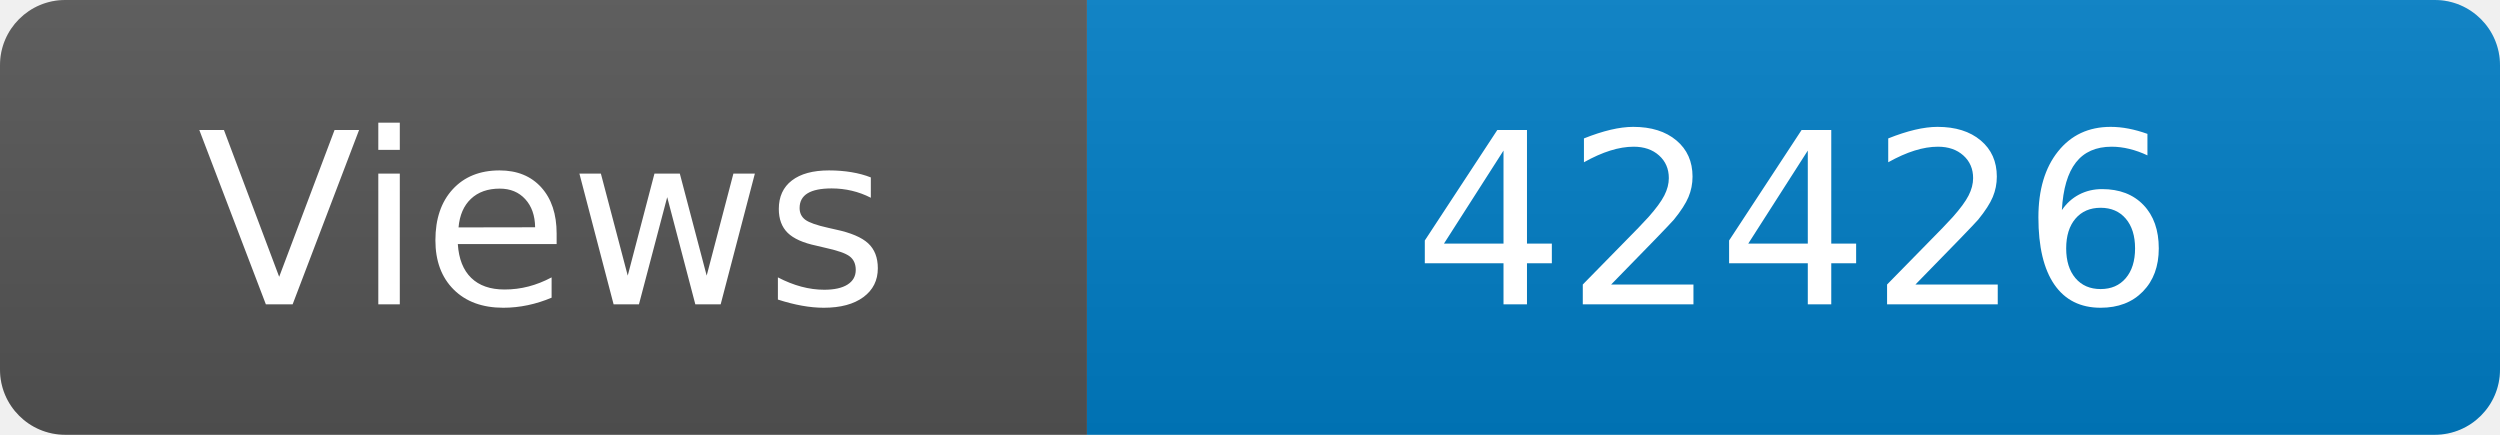
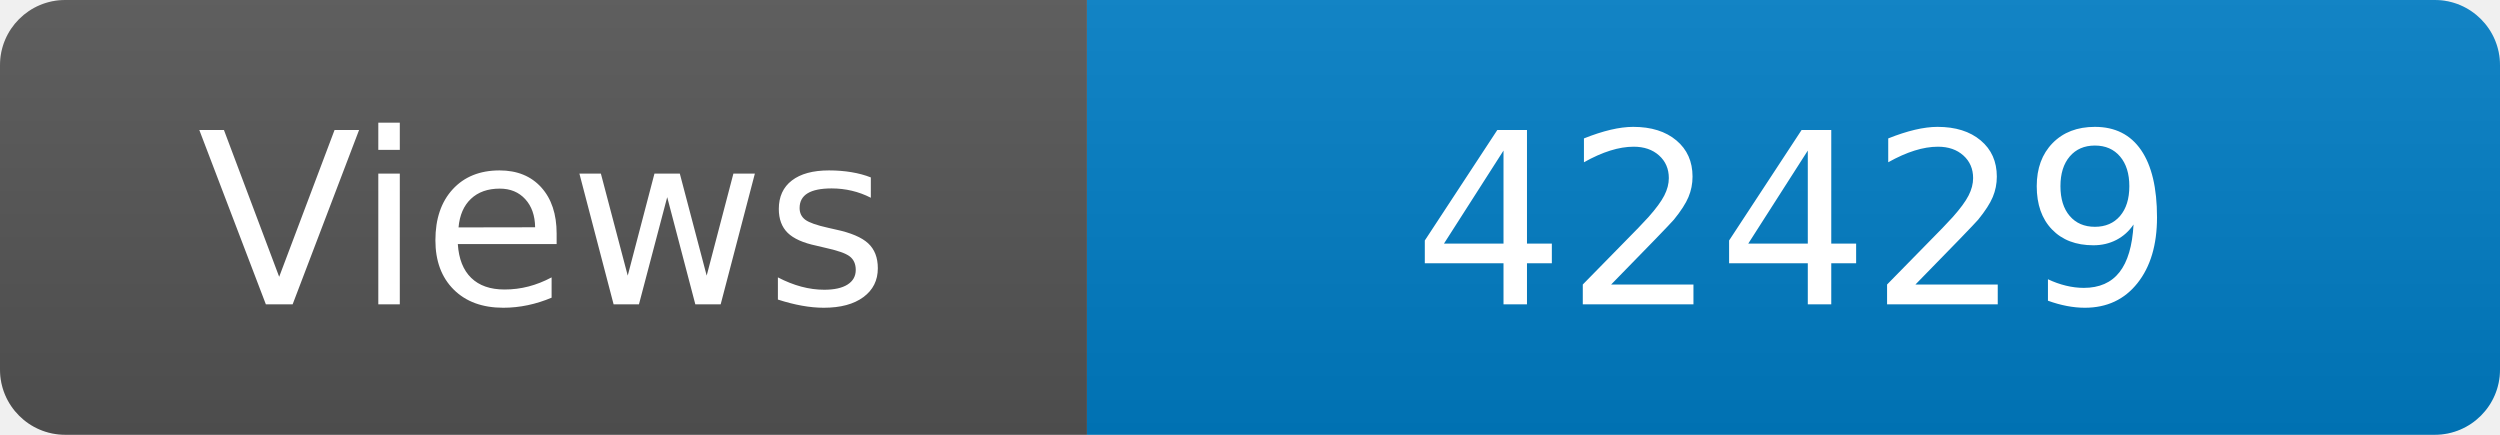
<svg xmlns="http://www.w3.org/2000/svg" width="115" height="20" role="img" aria-label="Maintained?: yes">
  <linearGradient id="s" x2="0" y2="100%">
    <stop offset="0" stop-color="#bbb" stop-opacity=".1" />
    <stop offset="1" stop-opacity=".1" />
  </linearGradient>
  <clipPath id="r">
    <rect width="115" height="20" rx="3" fill="#fff" />
  </clipPath>
  <g clip-path="url(#r)">
    <rect width="50" height="20" fill="#555" />
    <rect x="50" width="160" height="20" fill="#007ec6" />
    <rect width="115" height="20" fill="url(#s)" />
  </g>
  <g fill="#fff" text-anchor="middle" font-family="Verdana,Geneva,DejaVu Sans,sans-serif" font-size="110">
    <text x="250" y="140" transform="scale(.1)" fill="#fff">Views</text>
-     <text x="825" y="140" transform="scale(.1)" fill="#fff">42426</text>
+     <text x="825" y="140" transform="scale(.1)" fill="#fff">42429</text>
  </g>
</svg>
